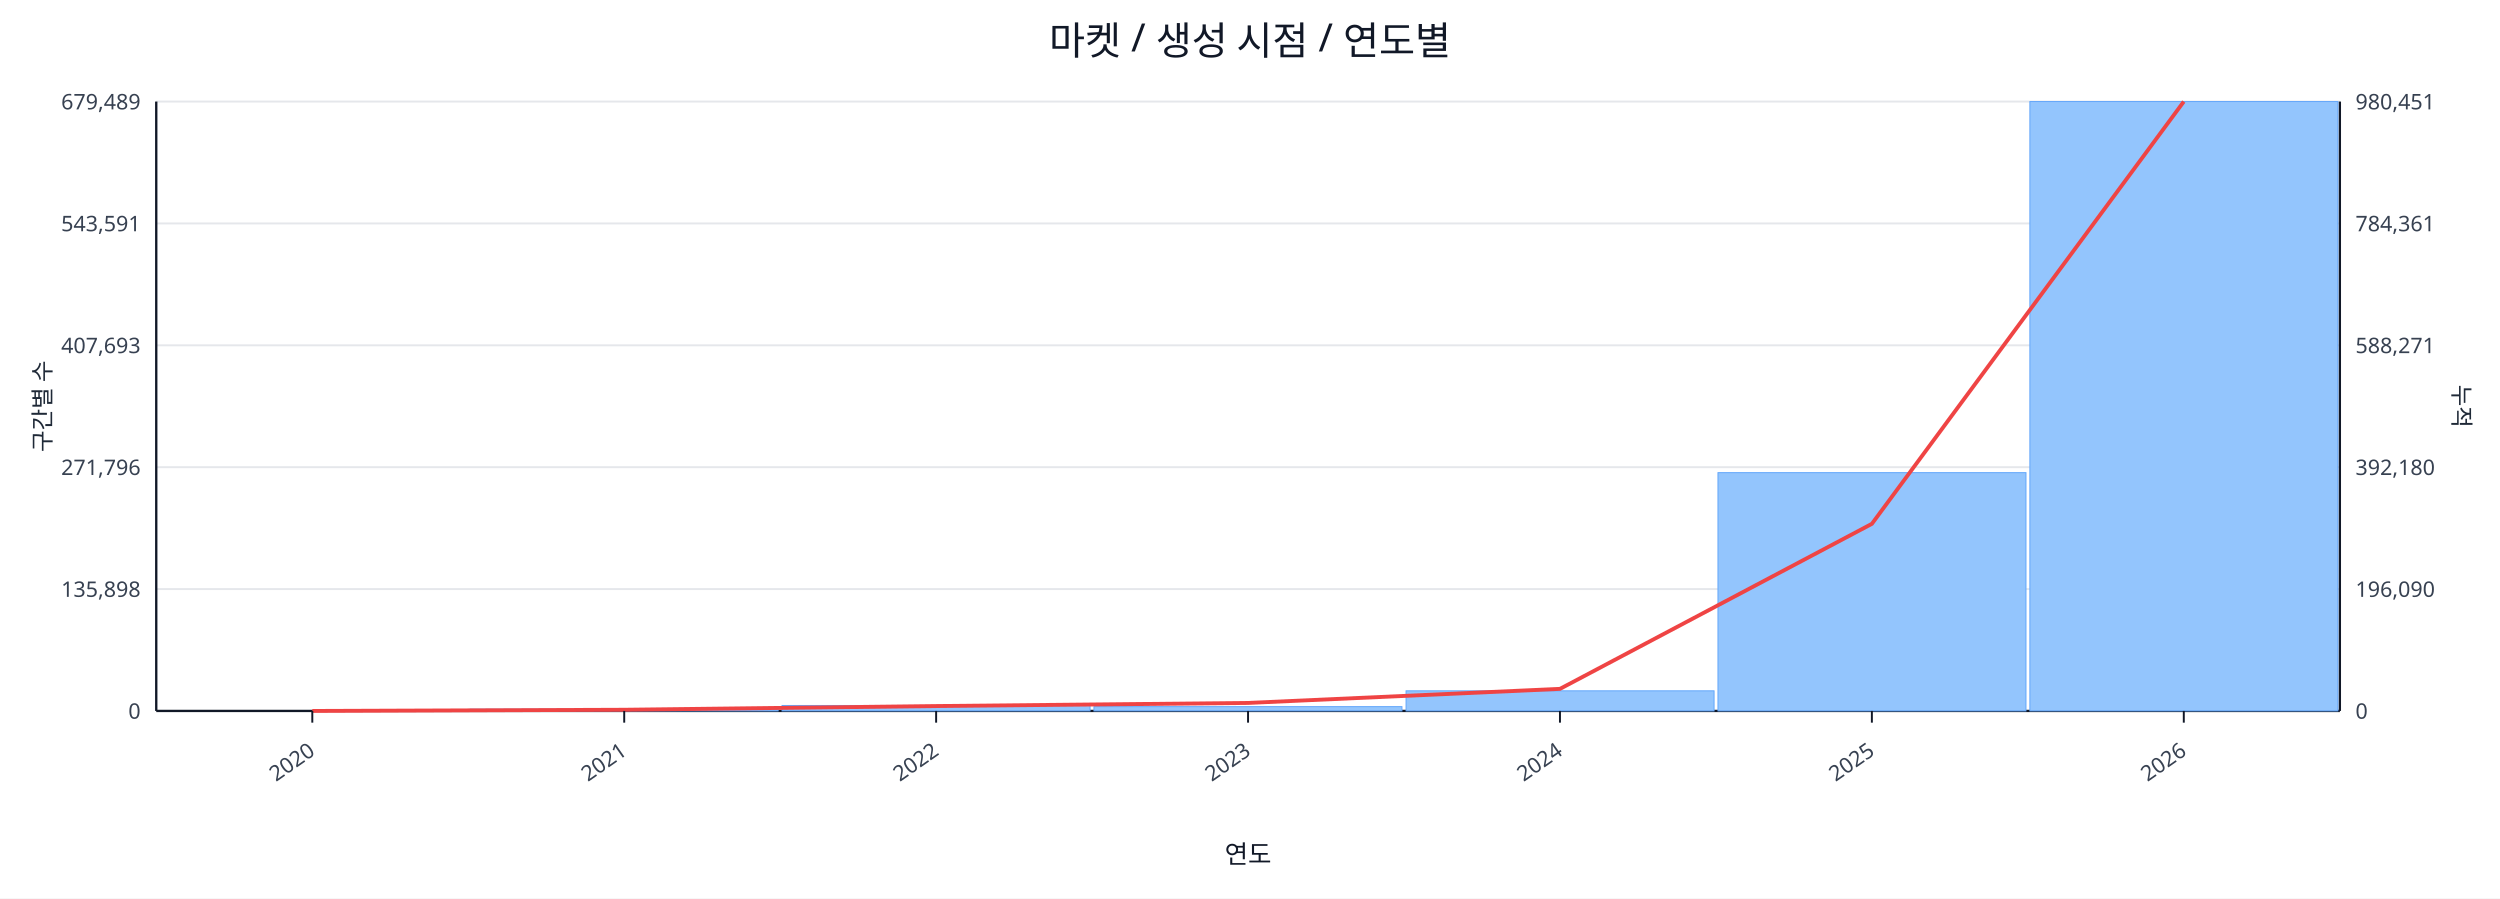
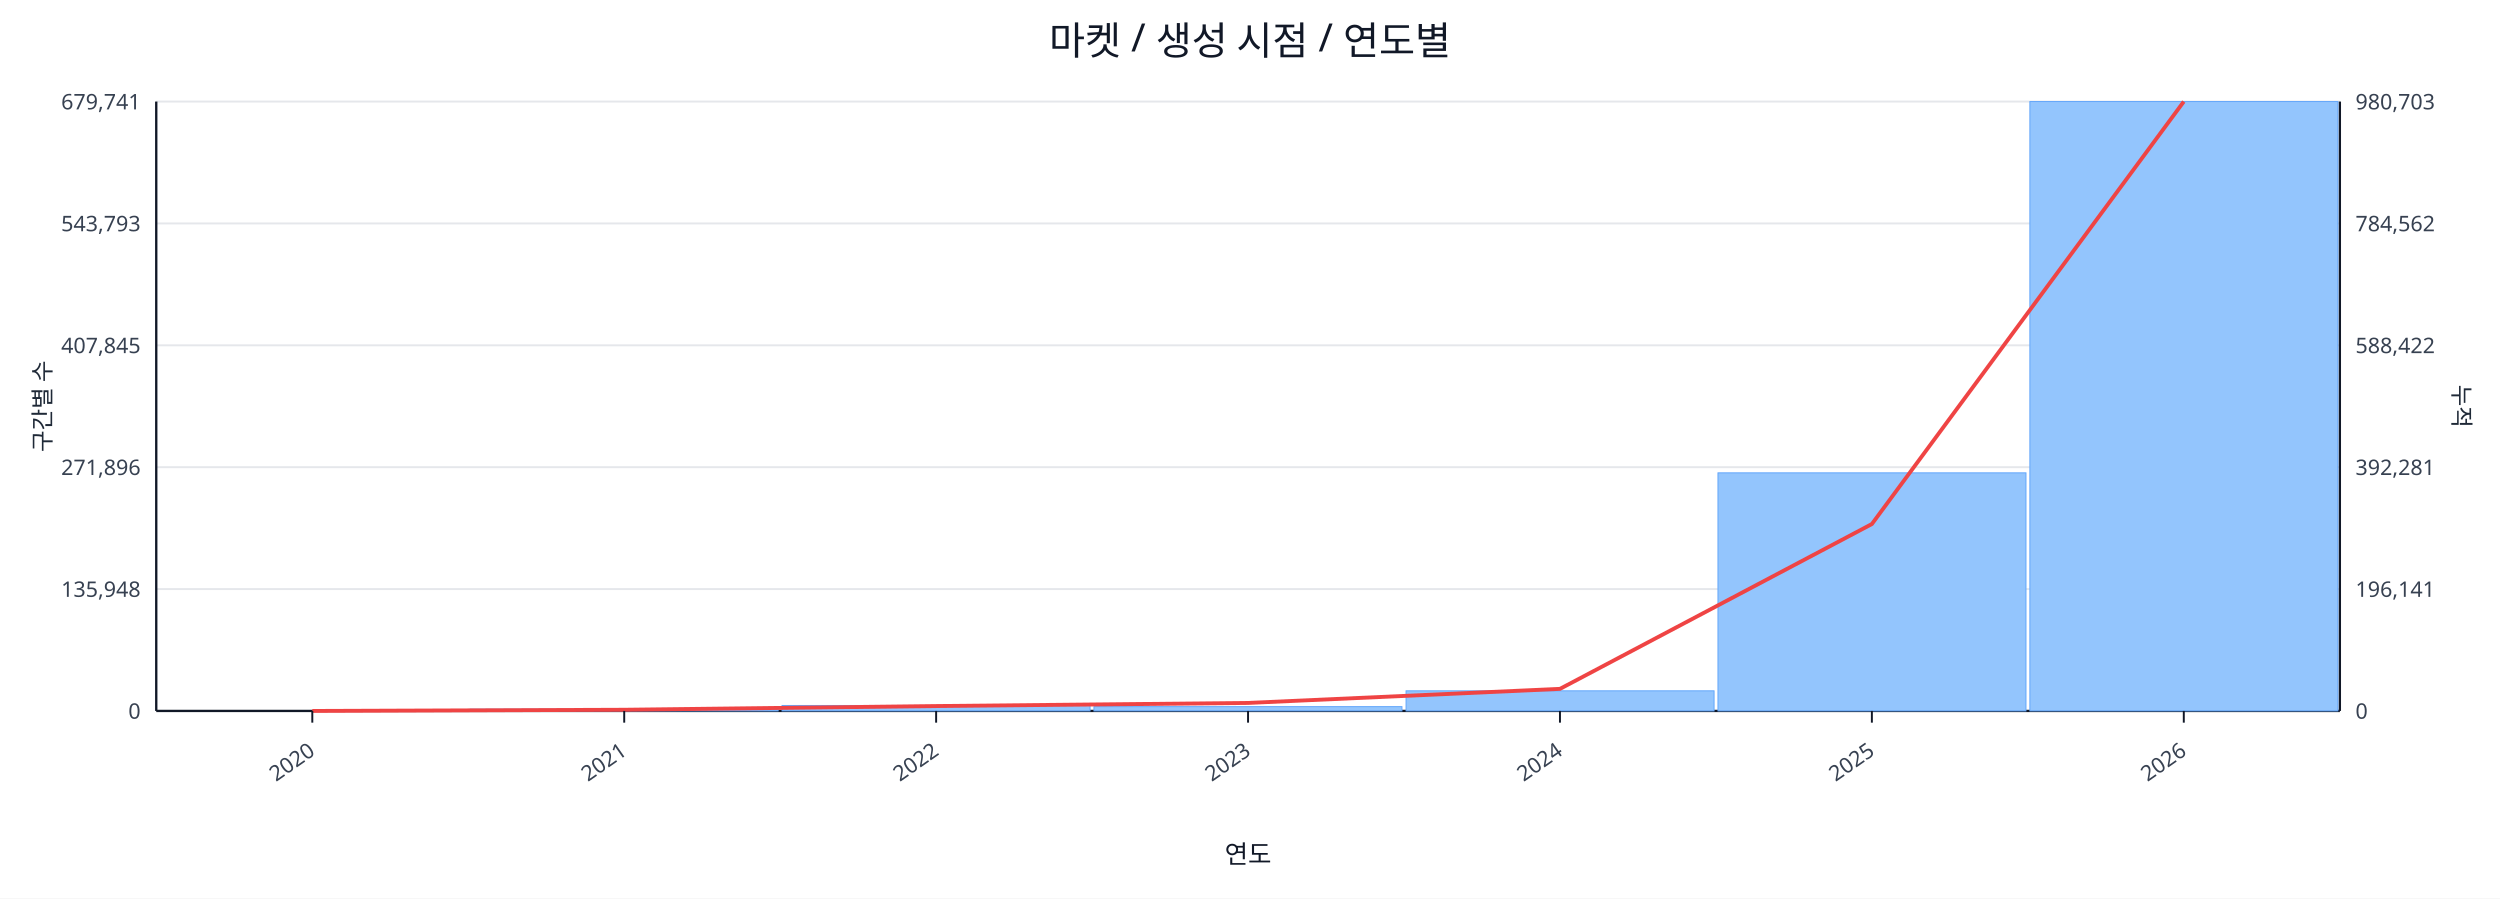
<svg xmlns="http://www.w3.org/2000/svg" width="1280" height="460" viewBox="0 0 1280 460">
  <rect x="0" y="0" width="100%" height="100%" fill="#ffffff" />
  <text x="640.0" y="28" font-size="20" text-anchor="middle" font-family="sans-serif" fill="#111827">마켓 / 생성 시점 / 연도별</text>
  <line x1="80.0" y1="52.0" x2="1198.0" y2="52.0" stroke="#e5e7eb" stroke-width="1" />
-   <text x="72.0" y="56.0" font-size="11" text-anchor="end" font-family="sans-serif" fill="#374151">679,489</text>
-   <text x="1206.0" y="56.0" font-size="11" text-anchor="start" font-family="sans-serif" fill="#374151">980,451</text>
+   <text x="72.0" y="56.0" font-size="11" text-anchor="end" font-family="sans-serif" fill="#374151">679,741</text>
+   <text x="1206.0" y="56.0" font-size="11" text-anchor="start" font-family="sans-serif" fill="#374151">980,703</text>
  <line x1="80.0" y1="114.4" x2="1198.0" y2="114.4" stroke="#e5e7eb" stroke-width="1" />
-   <text x="72.0" y="118.4" font-size="11" text-anchor="end" font-family="sans-serif" fill="#374151">543,591</text>
-   <text x="1206.0" y="118.4" font-size="11" text-anchor="start" font-family="sans-serif" fill="#374151">784,361</text>
+   <text x="72.0" y="118.4" font-size="11" text-anchor="end" font-family="sans-serif" fill="#374151">543,793</text>
+   <text x="1206.0" y="118.4" font-size="11" text-anchor="start" font-family="sans-serif" fill="#374151">784,562</text>
  <line x1="80.0" y1="176.8" x2="1198.0" y2="176.8" stroke="#e5e7eb" stroke-width="1" />
-   <text x="72.0" y="180.8" font-size="11" text-anchor="end" font-family="sans-serif" fill="#374151">407,693</text>
-   <text x="1206.0" y="180.8" font-size="11" text-anchor="start" font-family="sans-serif" fill="#374151">588,271</text>
+   <text x="72.0" y="180.8" font-size="11" text-anchor="end" font-family="sans-serif" fill="#374151">407,845</text>
+   <text x="1206.0" y="180.8" font-size="11" text-anchor="start" font-family="sans-serif" fill="#374151">588,422</text>
  <line x1="80.0" y1="239.2" x2="1198.0" y2="239.2" stroke="#e5e7eb" stroke-width="1" />
-   <text x="72.0" y="243.2" font-size="11" text-anchor="end" font-family="sans-serif" fill="#374151">271,796</text>
-   <text x="1206.0" y="243.2" font-size="11" text-anchor="start" font-family="sans-serif" fill="#374151">392,180</text>
+   <text x="72.0" y="243.2" font-size="11" text-anchor="end" font-family="sans-serif" fill="#374151">271,896</text>
+   <text x="1206.0" y="243.2" font-size="11" text-anchor="start" font-family="sans-serif" fill="#374151">392,281</text>
  <line x1="80.0" y1="301.6" x2="1198.0" y2="301.6" stroke="#e5e7eb" stroke-width="1" />
-   <text x="72.0" y="305.6" font-size="11" text-anchor="end" font-family="sans-serif" fill="#374151">135,898</text>
-   <text x="1206.0" y="305.6" font-size="11" text-anchor="start" font-family="sans-serif" fill="#374151">196,090</text>
+   <text x="72.0" y="305.6" font-size="11" text-anchor="end" font-family="sans-serif" fill="#374151">135,948</text>
+   <text x="1206.0" y="305.6" font-size="11" text-anchor="start" font-family="sans-serif" fill="#374151">196,141</text>
  <line x1="80.0" y1="364.0" x2="1198.0" y2="364.0" stroke="#e5e7eb" stroke-width="1" />
  <text x="72.0" y="368.0" font-size="11" text-anchor="end" font-family="sans-serif" fill="#374151">0</text>
  <text x="1206.0" y="368.0" font-size="11" text-anchor="start" font-family="sans-serif" fill="#374151">0</text>
  <line x1="80.0" y1="364.0" x2="1198.0" y2="364.0" stroke="#111827" stroke-width="1.2" />
  <line x1="80.0" y1="52.0" x2="80.0" y2="364.0" stroke="#111827" stroke-width="1.2" />
  <line x1="1198.0" y1="52.0" x2="1198.0" y2="364.0" stroke="#111827" stroke-width="1.2" />
  <rect x="81.0" y="364.0" width="157.7" height="0.0" fill="#93c5fd" stroke="#60a5fa" stroke-width="0.5" />
  <rect x="240.7" y="363.1" width="157.7" height="0.9" fill="#93c5fd" stroke="#60a5fa" stroke-width="0.5" />
  <rect x="400.4" y="361.2" width="157.7" height="2.8" fill="#93c5fd" stroke="#60a5fa" stroke-width="0.5" />
  <rect x="560.1" y="361.8" width="157.7" height="2.2" fill="#93c5fd" stroke="#60a5fa" stroke-width="0.5" />
  <rect x="719.9" y="353.7" width="157.7" height="10.3" fill="#93c5fd" stroke="#60a5fa" stroke-width="0.5" />
-   <rect x="879.6" y="242.0" width="157.7" height="122.0" fill="#93c5fd" stroke="#60a5fa" stroke-width="0.5" />
+   <rect x="879.6" y="242.1" width="157.7" height="121.9" fill="#93c5fd" stroke="#60a5fa" stroke-width="0.5" />
  <rect x="1039.3" y="52.0" width="157.7" height="312.0" fill="#93c5fd" stroke="#60a5fa" stroke-width="0.5" />
-   <polyline fill="none" stroke="#ef4444" stroke-width="2" points="159.9,364.0 319.6,363.4 479.3,361.5 639.0,359.9 798.7,352.7 958.4,268.2 1118.1,52.0" />
+   <polyline fill="none" stroke="#ef4444" stroke-width="2" points="159.9,364.0 319.6,363.4 479.3,361.5 639.0,359.9 798.7,352.7 958.4,268.3 1118.1,52.0" />
  <line x1="159.9" y1="364.0" x2="159.9" y2="370.0" stroke="#111827" stroke-width="1" />
  <text x="161.9" y="386.0" font-size="11" text-anchor="end" transform="rotate(-35 161.9 386.0)" font-family="sans-serif" fill="#374151">2020</text>
  <line x1="319.6" y1="364.0" x2="319.6" y2="370.0" stroke="#111827" stroke-width="1" />
  <text x="321.6" y="386.0" font-size="11" text-anchor="end" transform="rotate(-35 321.6 386.0)" font-family="sans-serif" fill="#374151">2021</text>
  <line x1="479.3" y1="364.0" x2="479.3" y2="370.0" stroke="#111827" stroke-width="1" />
  <text x="481.3" y="386.0" font-size="11" text-anchor="end" transform="rotate(-35 481.3 386.0)" font-family="sans-serif" fill="#374151">2022</text>
  <line x1="639.0" y1="364.0" x2="639.0" y2="370.0" stroke="#111827" stroke-width="1" />
  <text x="641.0" y="386.0" font-size="11" text-anchor="end" transform="rotate(-35 641.0 386.0)" font-family="sans-serif" fill="#374151">2023</text>
  <line x1="798.7" y1="364.0" x2="798.7" y2="370.0" stroke="#111827" stroke-width="1" />
  <text x="800.7" y="386.0" font-size="11" text-anchor="end" transform="rotate(-35 800.7 386.0)" font-family="sans-serif" fill="#374151">2024</text>
  <line x1="958.4" y1="364.0" x2="958.4" y2="370.0" stroke="#111827" stroke-width="1" />
  <text x="960.4" y="386.0" font-size="11" text-anchor="end" transform="rotate(-35 960.4 386.0)" font-family="sans-serif" fill="#374151">2025</text>
  <line x1="1118.1" y1="364.0" x2="1118.1" y2="370.0" stroke="#111827" stroke-width="1" />
  <text x="1120.1" y="386.0" font-size="11" text-anchor="end" transform="rotate(-35 1120.1 386.0)" font-family="sans-serif" fill="#374151">2026</text>
  <text x="26" y="208.0" font-size="12" transform="rotate(-90 26 208.0)" text-anchor="middle" font-family="sans-serif" fill="#1f2937">구간별 수</text>
  <text x="1256.0" y="208.0" font-size="12" transform="rotate(90 1256.0 208.0)" text-anchor="middle" font-family="sans-serif" fill="#1f2937">누적</text>
  <text x="639.0" y="442.0" font-size="13" text-anchor="middle" font-family="sans-serif" fill="#111827">연도</text>
</svg>
